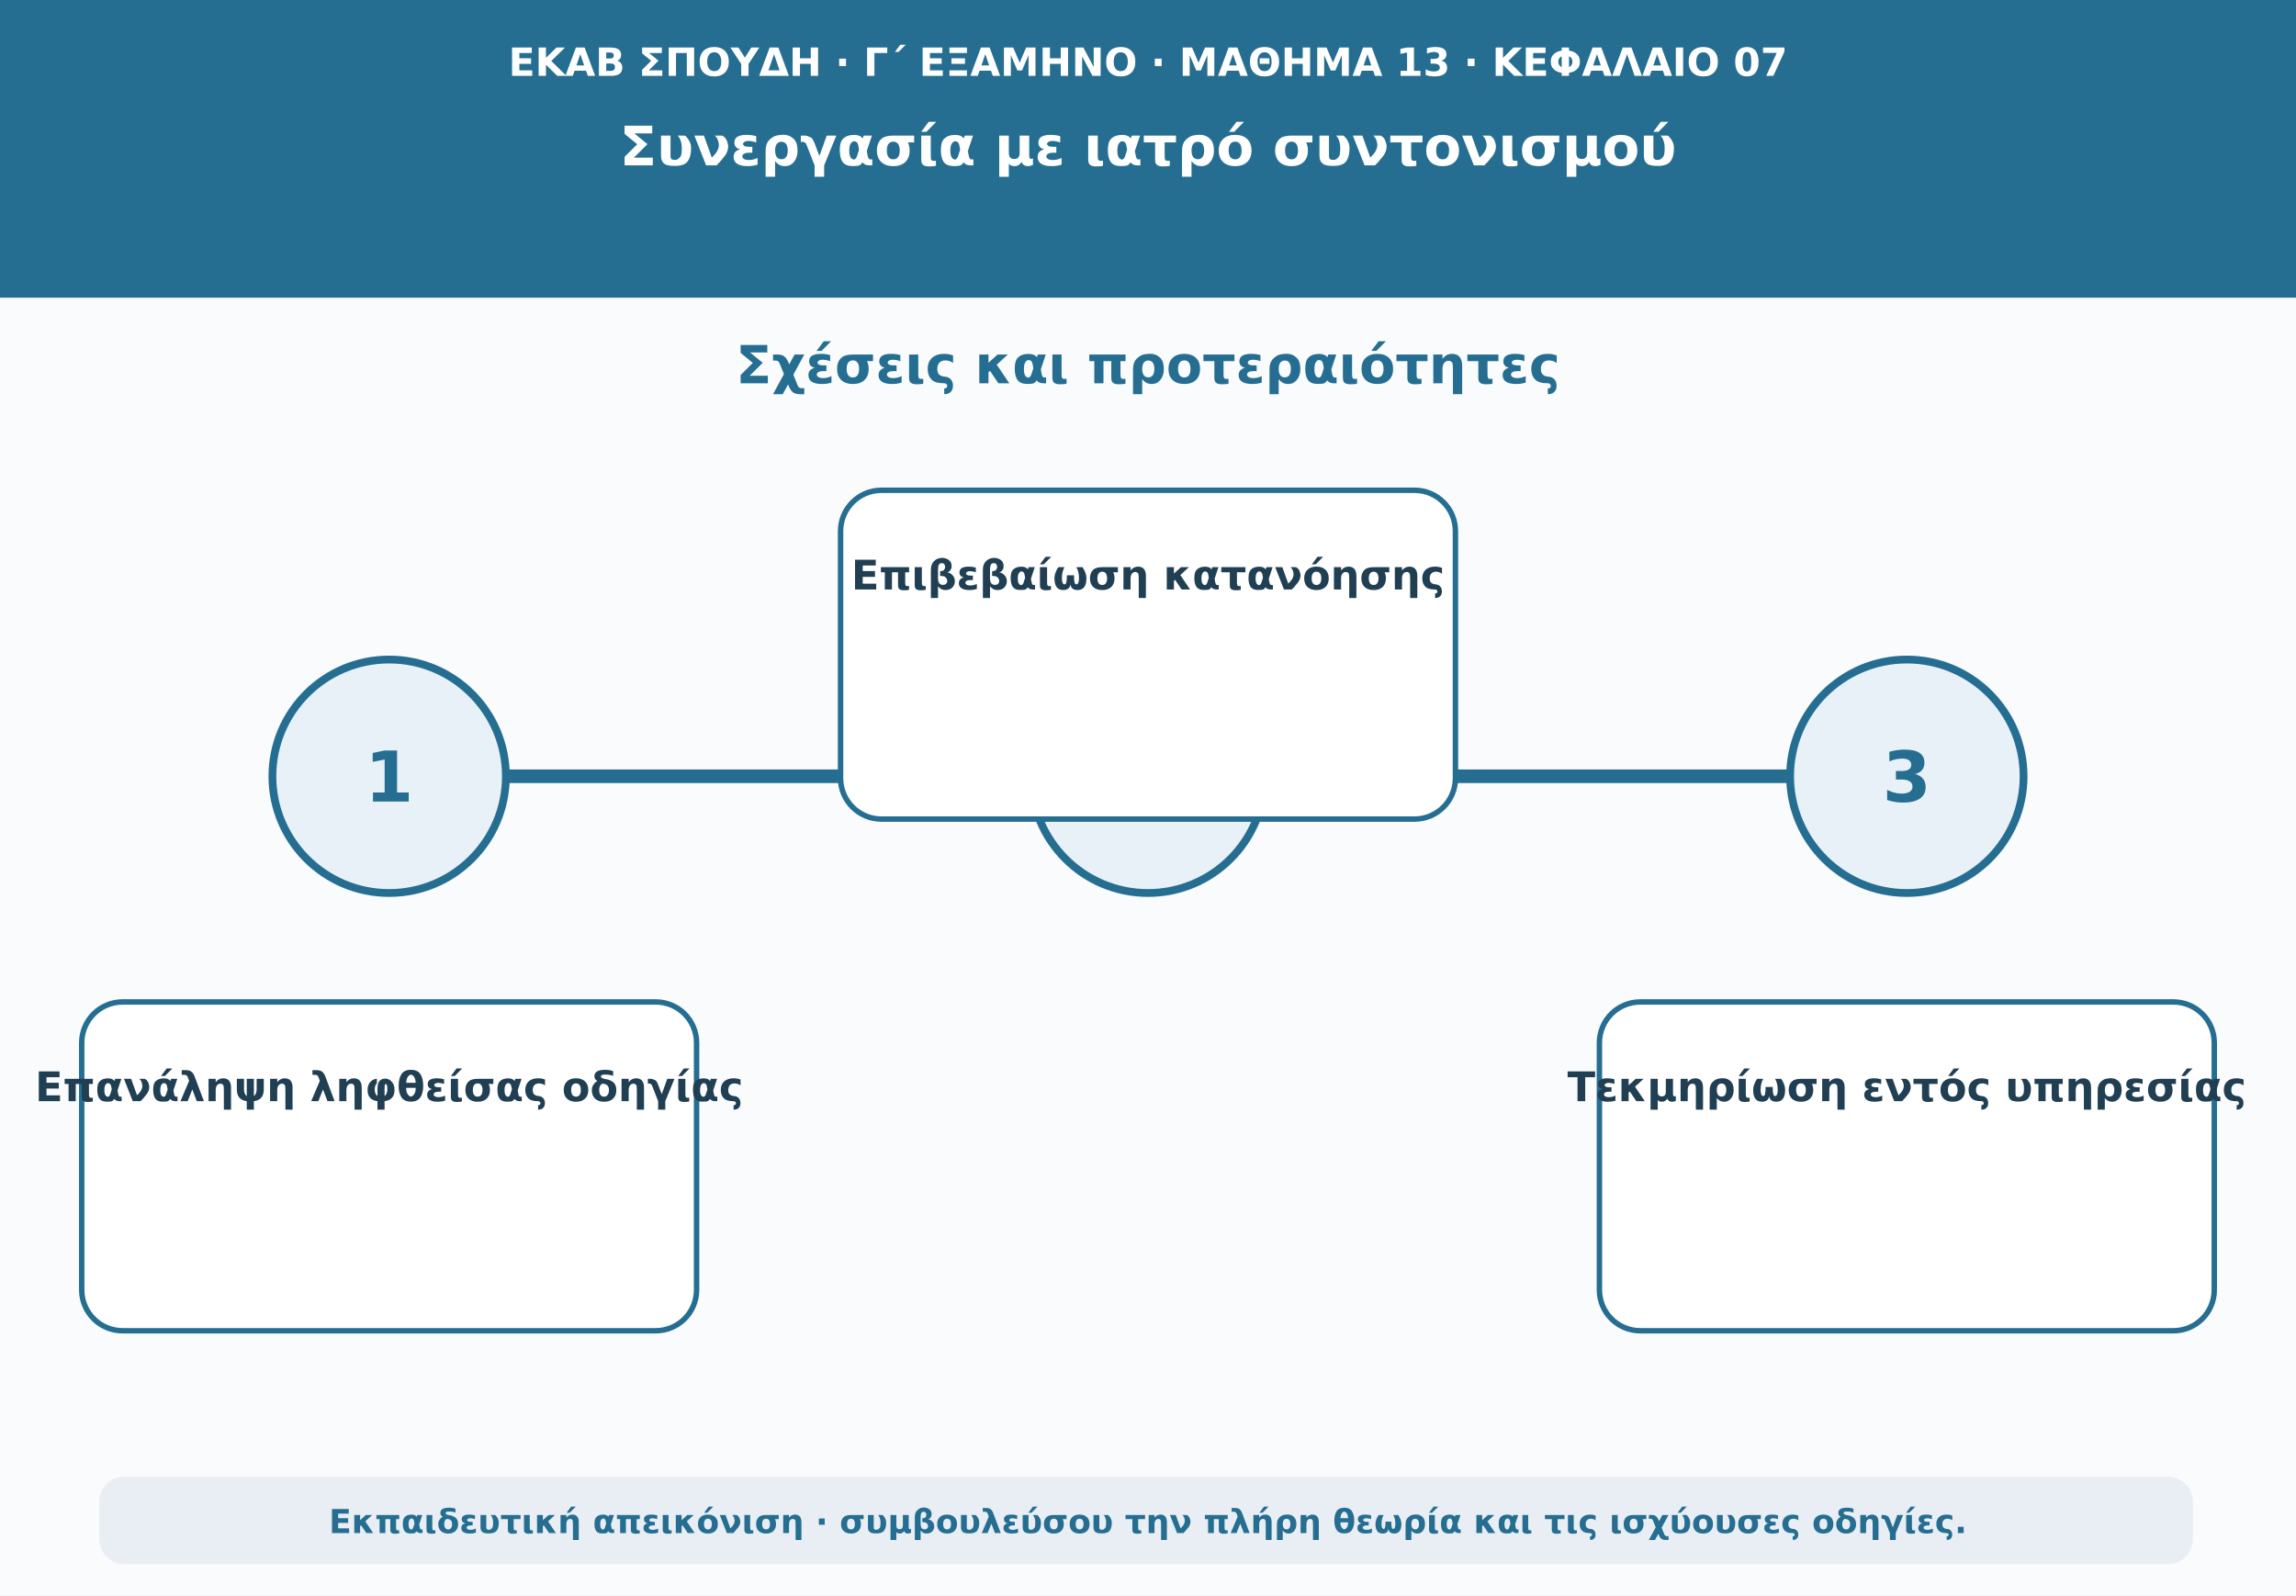
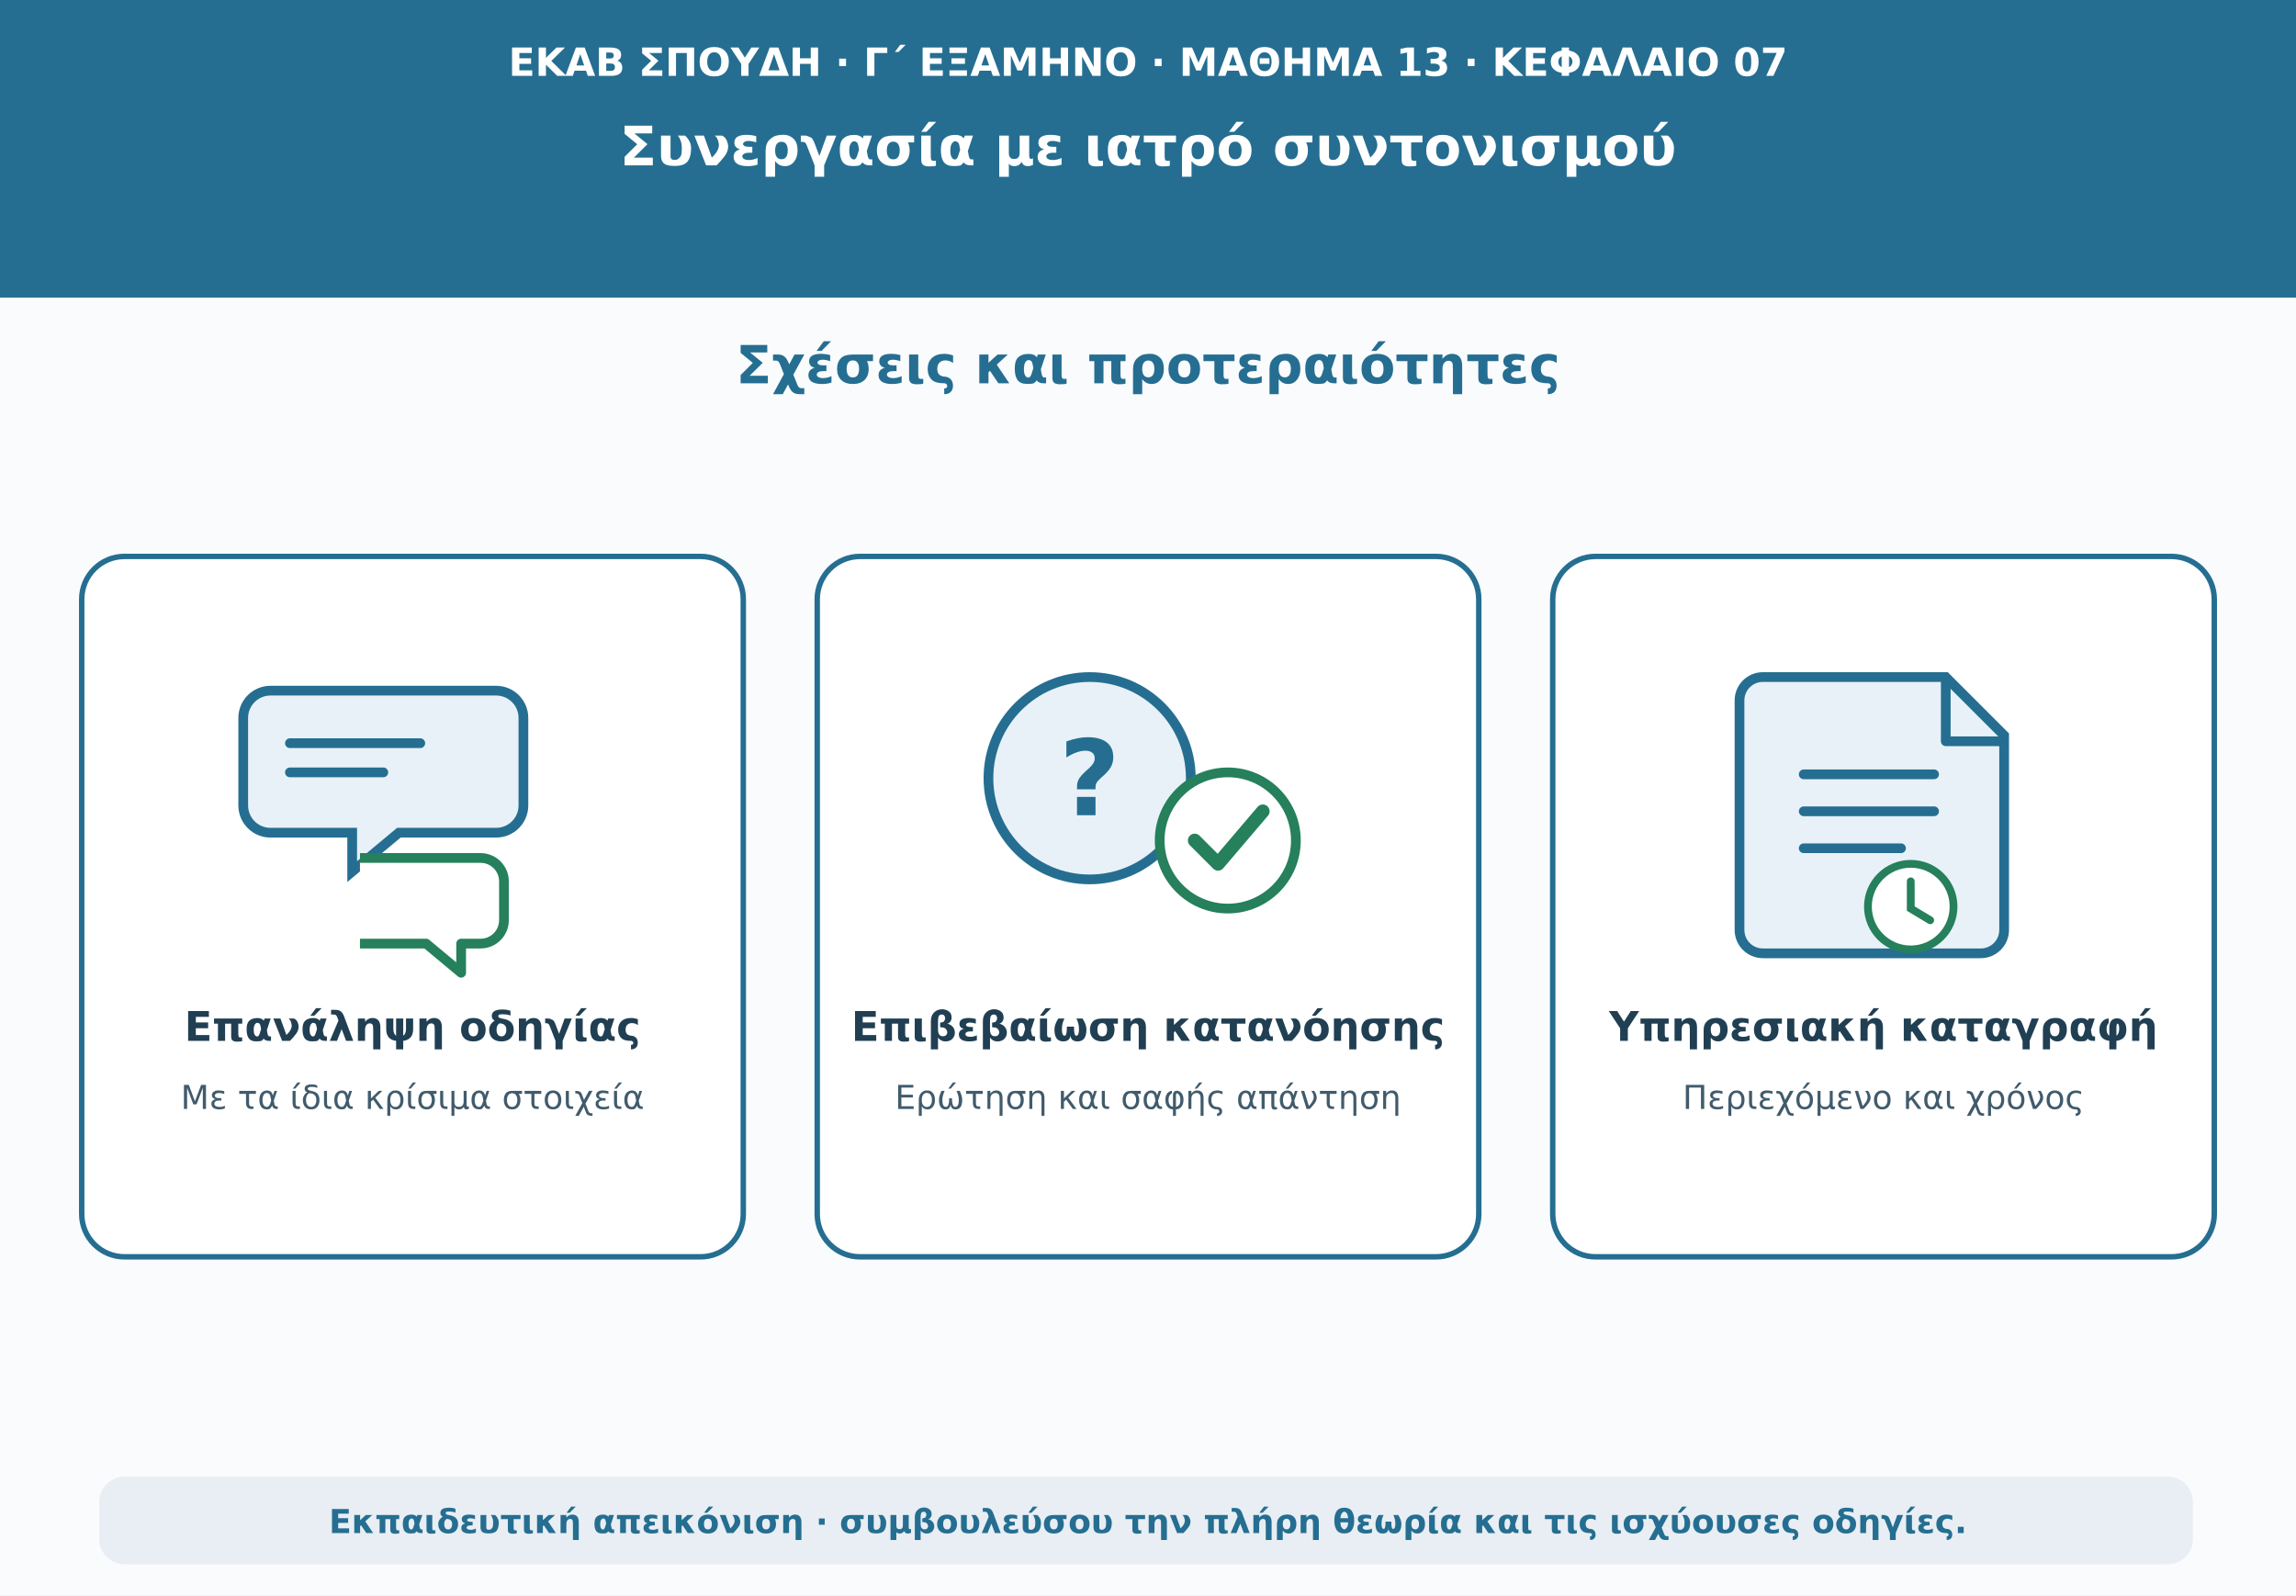
<svg xmlns="http://www.w3.org/2000/svg" viewBox="0 0 1180 820" role="img" aria-labelledby="t d">
  <rect width="1180" height="820" fill="#f9fbfd" />
  <path d="M0 0H1180V153H0Z" fill="#256e91" />
  <text x="590" y="39" text-anchor="middle" font-family="DejaVu Sans,Arial,sans-serif" font-size="20" font-weight="690" fill="#ffffff">ΕΚΑΒ ΣΠΟΥΔΗ · Γ΄ ΕΞΑΜΗΝΟ · ΜΑΘΗΜΑ 13 · ΚΕΦΑΛΑΙΟ 07</text>
  <text x="590" y="85" text-anchor="middle" font-family="DejaVu Sans,Arial,sans-serif" font-size="28" font-weight="760" fill="#ffffff">Συνεργασία με ιατρό συντονισμού</text>
  <text x="590" y="197" text-anchor="middle" font-family="DejaVu Sans,Arial,sans-serif" font-size="27" font-weight="740" fill="#256e91">Σχέσεις και προτεραιότητες</text>
-   <path d="M160 399H1020" stroke="#256e91" stroke-width="7" stroke-linecap="round" />
-   <circle cx="200" cy="399" r="60" fill="#e8f1f7" stroke="#256e91" stroke-width="4" />
-   <text x="200" y="412" text-anchor="middle" font-family="DejaVu Sans,Arial,sans-serif" font-size="36" font-weight="760" fill="#256e91">1</text>
-   <rect x="42" y="515" width="316" height="169" rx="21" fill="#ffffff" stroke="#256e91" stroke-width="2.8" />
-   <text x="200" y="566" text-anchor="middle" font-family="DejaVu Sans,Arial,sans-serif" font-size="21" font-weight="650" fill="#213f53">Επανάληψη ληφθείσας οδηγίας</text>
-   <circle cx="590" cy="399" r="60" fill="#e8f1f7" stroke="#256e91" stroke-width="4" />
-   <text x="590" y="412" text-anchor="middle" font-family="DejaVu Sans,Arial,sans-serif" font-size="36" font-weight="760" fill="#256e91">2</text>
-   <rect x="432" y="252" width="316" height="169" rx="21" fill="#ffffff" stroke="#256e91" stroke-width="2.8" />
-   <text x="590" y="303" text-anchor="middle" font-family="DejaVu Sans,Arial,sans-serif" font-size="21" font-weight="650" fill="#213f53">Επιβεβαίωση κατανόησης</text>
-   <circle cx="980" cy="399" r="60" fill="#e8f1f7" stroke="#256e91" stroke-width="4" />
-   <text x="980" y="412" text-anchor="middle" font-family="DejaVu Sans,Arial,sans-serif" font-size="36" font-weight="760" fill="#256e91">3</text>
-   <rect x="822" y="515" width="316" height="169" rx="21" fill="#ffffff" stroke="#256e91" stroke-width="2.8" />
-   <text x="980" y="566" text-anchor="middle" font-family="DejaVu Sans,Arial,sans-serif" font-size="21" font-weight="650" fill="#213f53">Τεκμηρίωση εντός υπηρεσίας</text>
+   <g fill="#ffffff" stroke="#256e91" stroke-width="2.8">
+     <rect x="42" y="286" width="340" height="360" rx="22" />
+     <rect x="420" y="286" width="340" height="360" rx="22" />
+     <rect x="798" y="286" width="340" height="360" rx="22" />
+   </g>
+   <path d="M139 355h116a14 14 0 0 1 14 14v45a14 14 0 0 1-14 14h-50l-24 20v-20h-42a14 14 0 0 1-14-14v-45a14 14 0 0 1 14-14Z" fill="#e8f1f7" stroke="#256e91" stroke-width="5" />
+   <path d="M185 441h62a12 12 0 0 1 12 12v20a12 12 0 0 1-12 12h-10v15l-18-15h-34" fill="#ffffff" stroke="#25805b" stroke-width="5" stroke-linejoin="round" />
+   <path d="M149 382h67M149 397h48" stroke="#256e91" stroke-width="5" stroke-linecap="round" />
+   <circle cx="560" cy="400" r="52" fill="#e8f1f7" stroke="#256e91" stroke-width="5" />
+   <text x="560" y="419" text-anchor="middle" font-family="DejaVu Sans,Arial,sans-serif" font-size="54" font-weight="700" fill="#256e91">?</text>
+   <circle cx="631" cy="432" r="35" fill="#ffffff" stroke="#25805b" stroke-width="5" />
+   <path d="M614 432l12 12 23-27" fill="none" stroke="#25805b" stroke-width="7" stroke-linecap="round" stroke-linejoin="round" />
+   <path d="M906 348h94l30 30v100a12 12 0 0 1-12 12h-112a12 12 0 0 1-12-12V360a12 12 0 0 1 12-12Z" fill="#e8f1f7" stroke="#256e91" stroke-width="5" />
+   <path d="M1000 349v32h29M927 398h67M927 417h67M927 436h50" fill="none" stroke="#256e91" stroke-width="5" stroke-linecap="round" stroke-linejoin="round" />
+   <circle cx="982" cy="466" r="22" fill="#ffffff" stroke="#25805b" stroke-width="4" />
+   <path d="M982 453v14l10 6" fill="none" stroke="#25805b" stroke-width="4" stroke-linecap="round" />
+   <text x="212" y="535" text-anchor="middle" font-family="DejaVu Sans,Arial,sans-serif" font-size="21" font-weight="720" fill="#213f53">Επανάληψη οδηγίας</text>
+   <text x="212" y="570" text-anchor="middle" font-family="DejaVu Sans,Arial,sans-serif" font-size="17" font-weight="540" fill="#405b6c">Με τα ίδια κρίσιμα στοιχεία</text>
+   <text x="590" y="535" text-anchor="middle" font-family="DejaVu Sans,Arial,sans-serif" font-size="21" font-weight="720" fill="#213f53">Επιβεβαίωση κατανόησης</text>
+   <text x="590" y="570" text-anchor="middle" font-family="DejaVu Sans,Arial,sans-serif" font-size="17" font-weight="540" fill="#405b6c">Ερώτηση και σαφής απάντηση</text>
+   <text x="968" y="535" text-anchor="middle" font-family="DejaVu Sans,Arial,sans-serif" font-size="21" font-weight="720" fill="#213f53">Υπηρεσιακή καταγραφή</text>
+   <text x="968" y="570" text-anchor="middle" font-family="DejaVu Sans,Arial,sans-serif" font-size="17" font-weight="540" fill="#405b6c">Περιεχόμενο και χρόνος</text>
  <rect x="51" y="759" width="1076" height="45" rx="13" fill="#e8eef3" />
  <text x="590" y="788" text-anchor="middle" font-family="DejaVu Sans,Arial,sans-serif" font-size="17" font-weight="610" fill="#256e91">Εκπαιδευτική απεικόνιση · συμβουλεύσου την πλήρη θεωρία και τις ισχύουσες οδηγίες.</text>
</svg>
